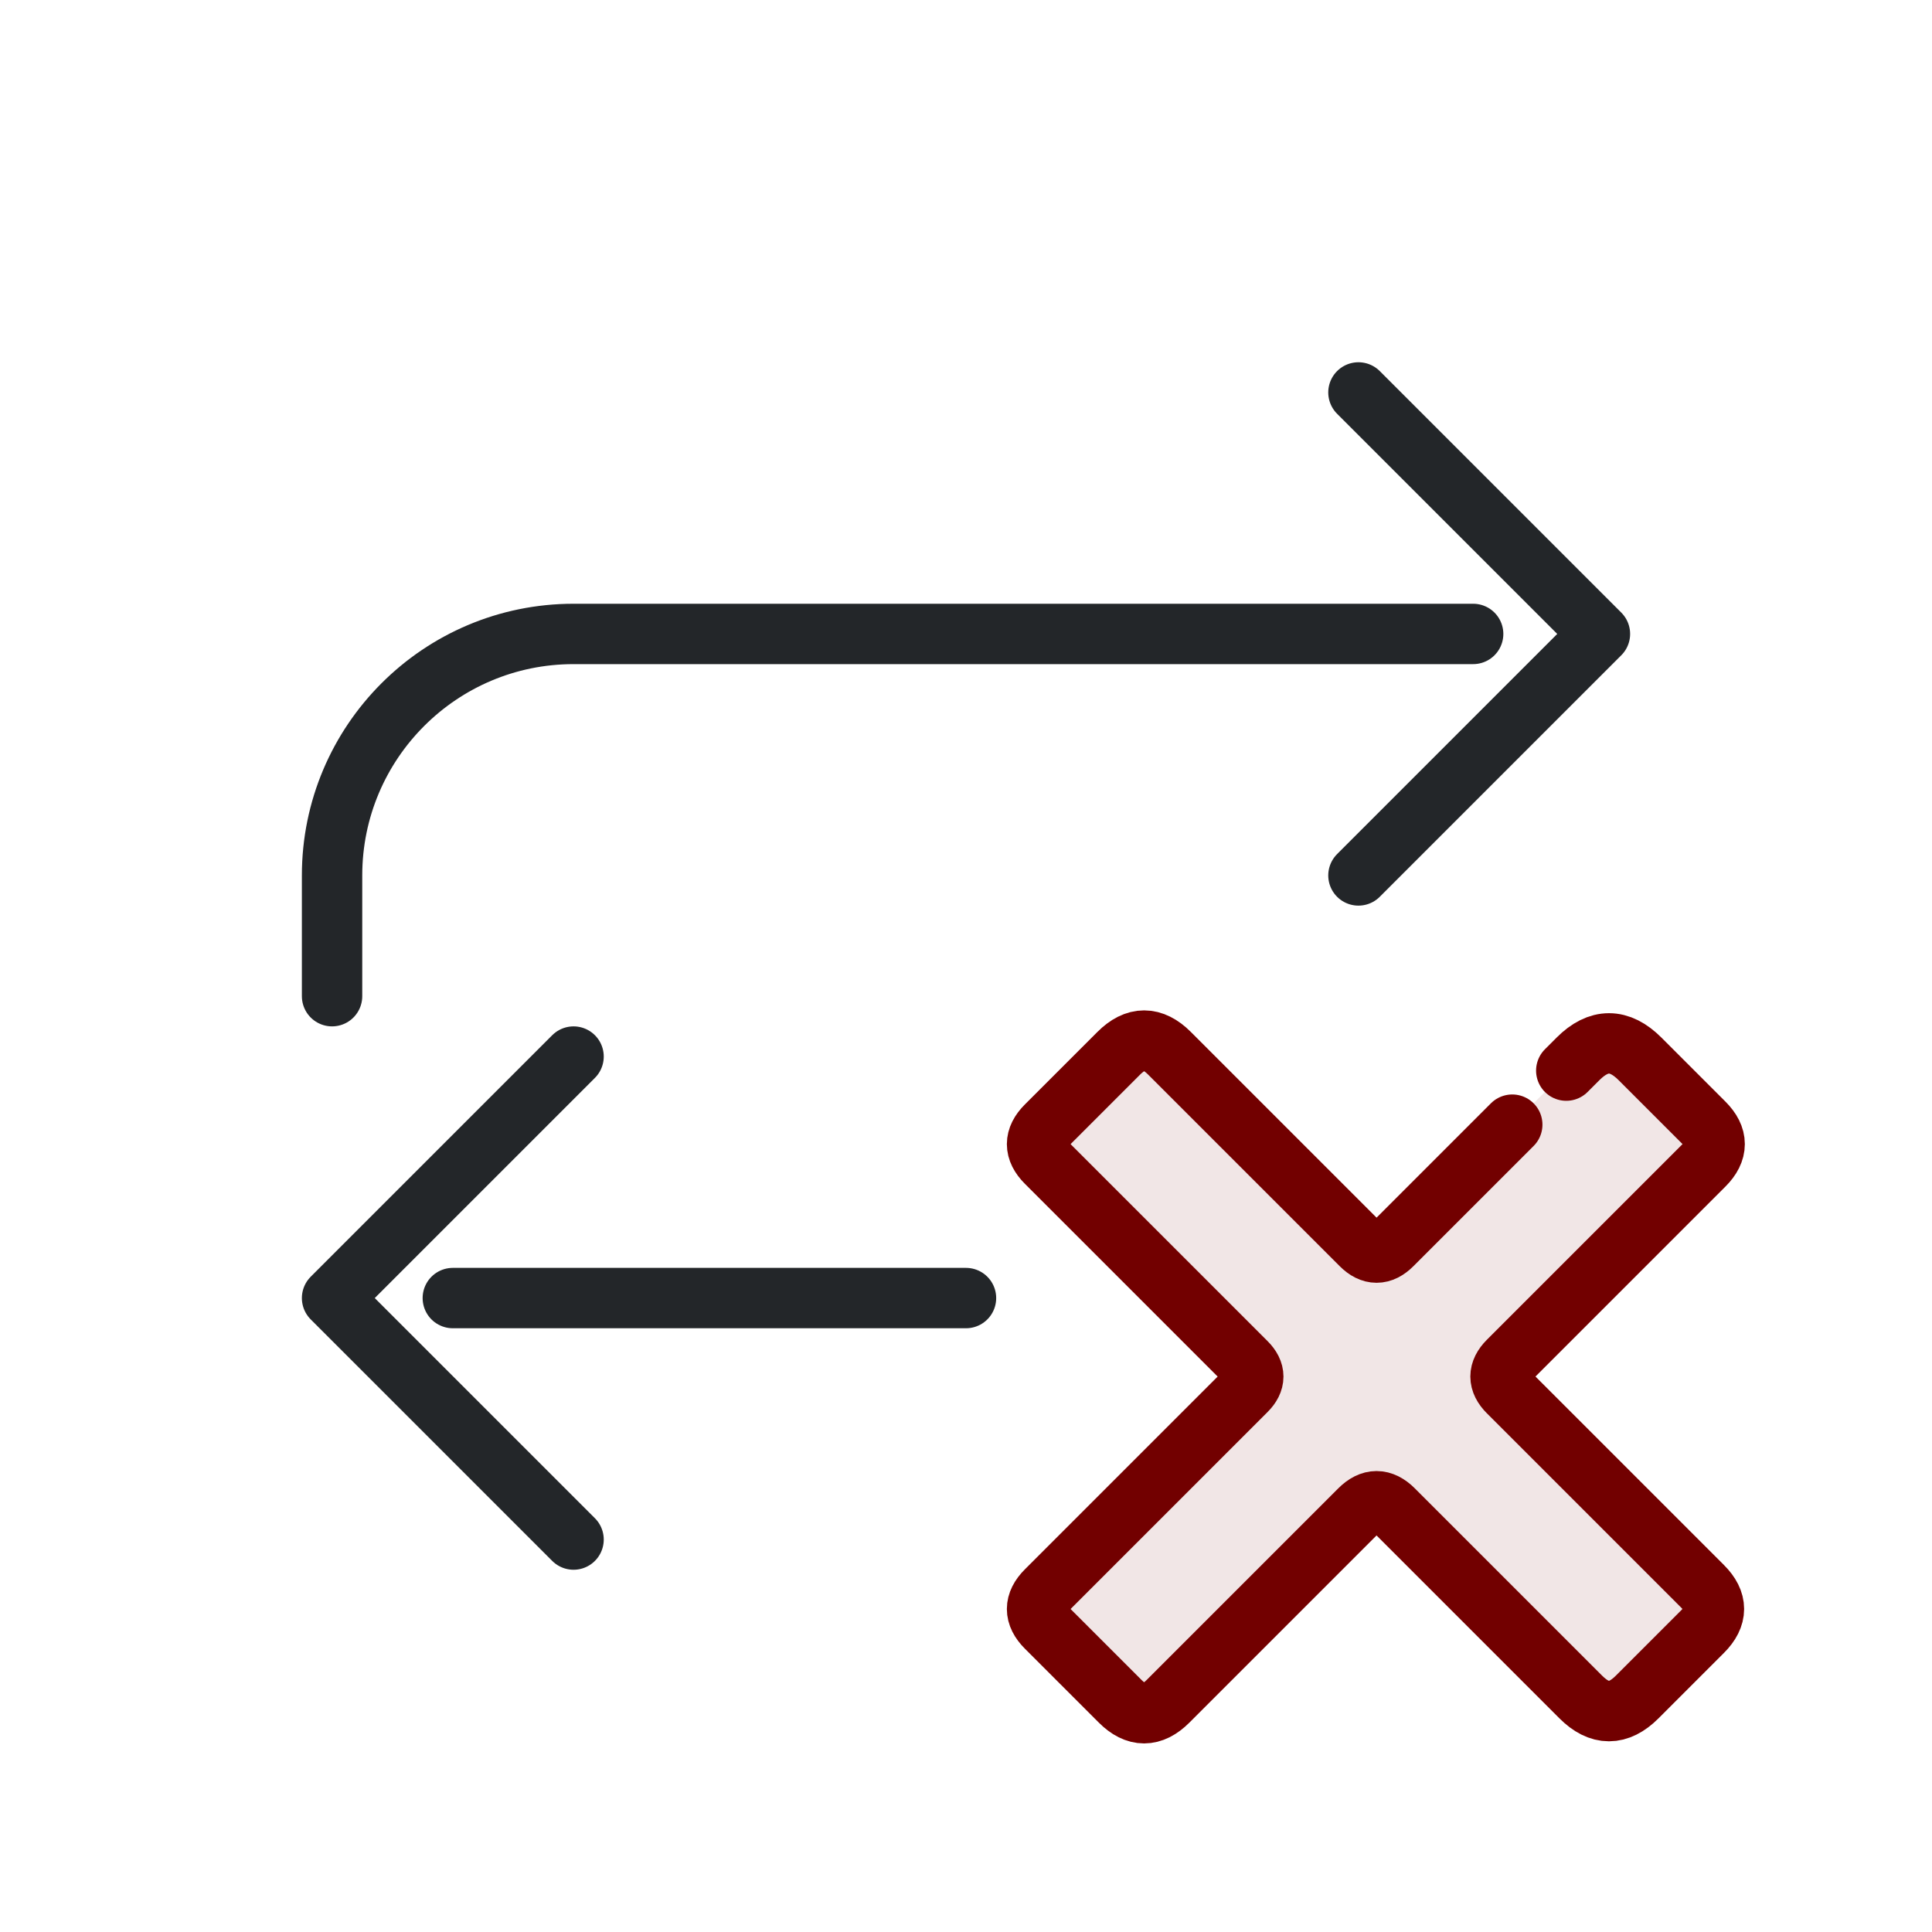
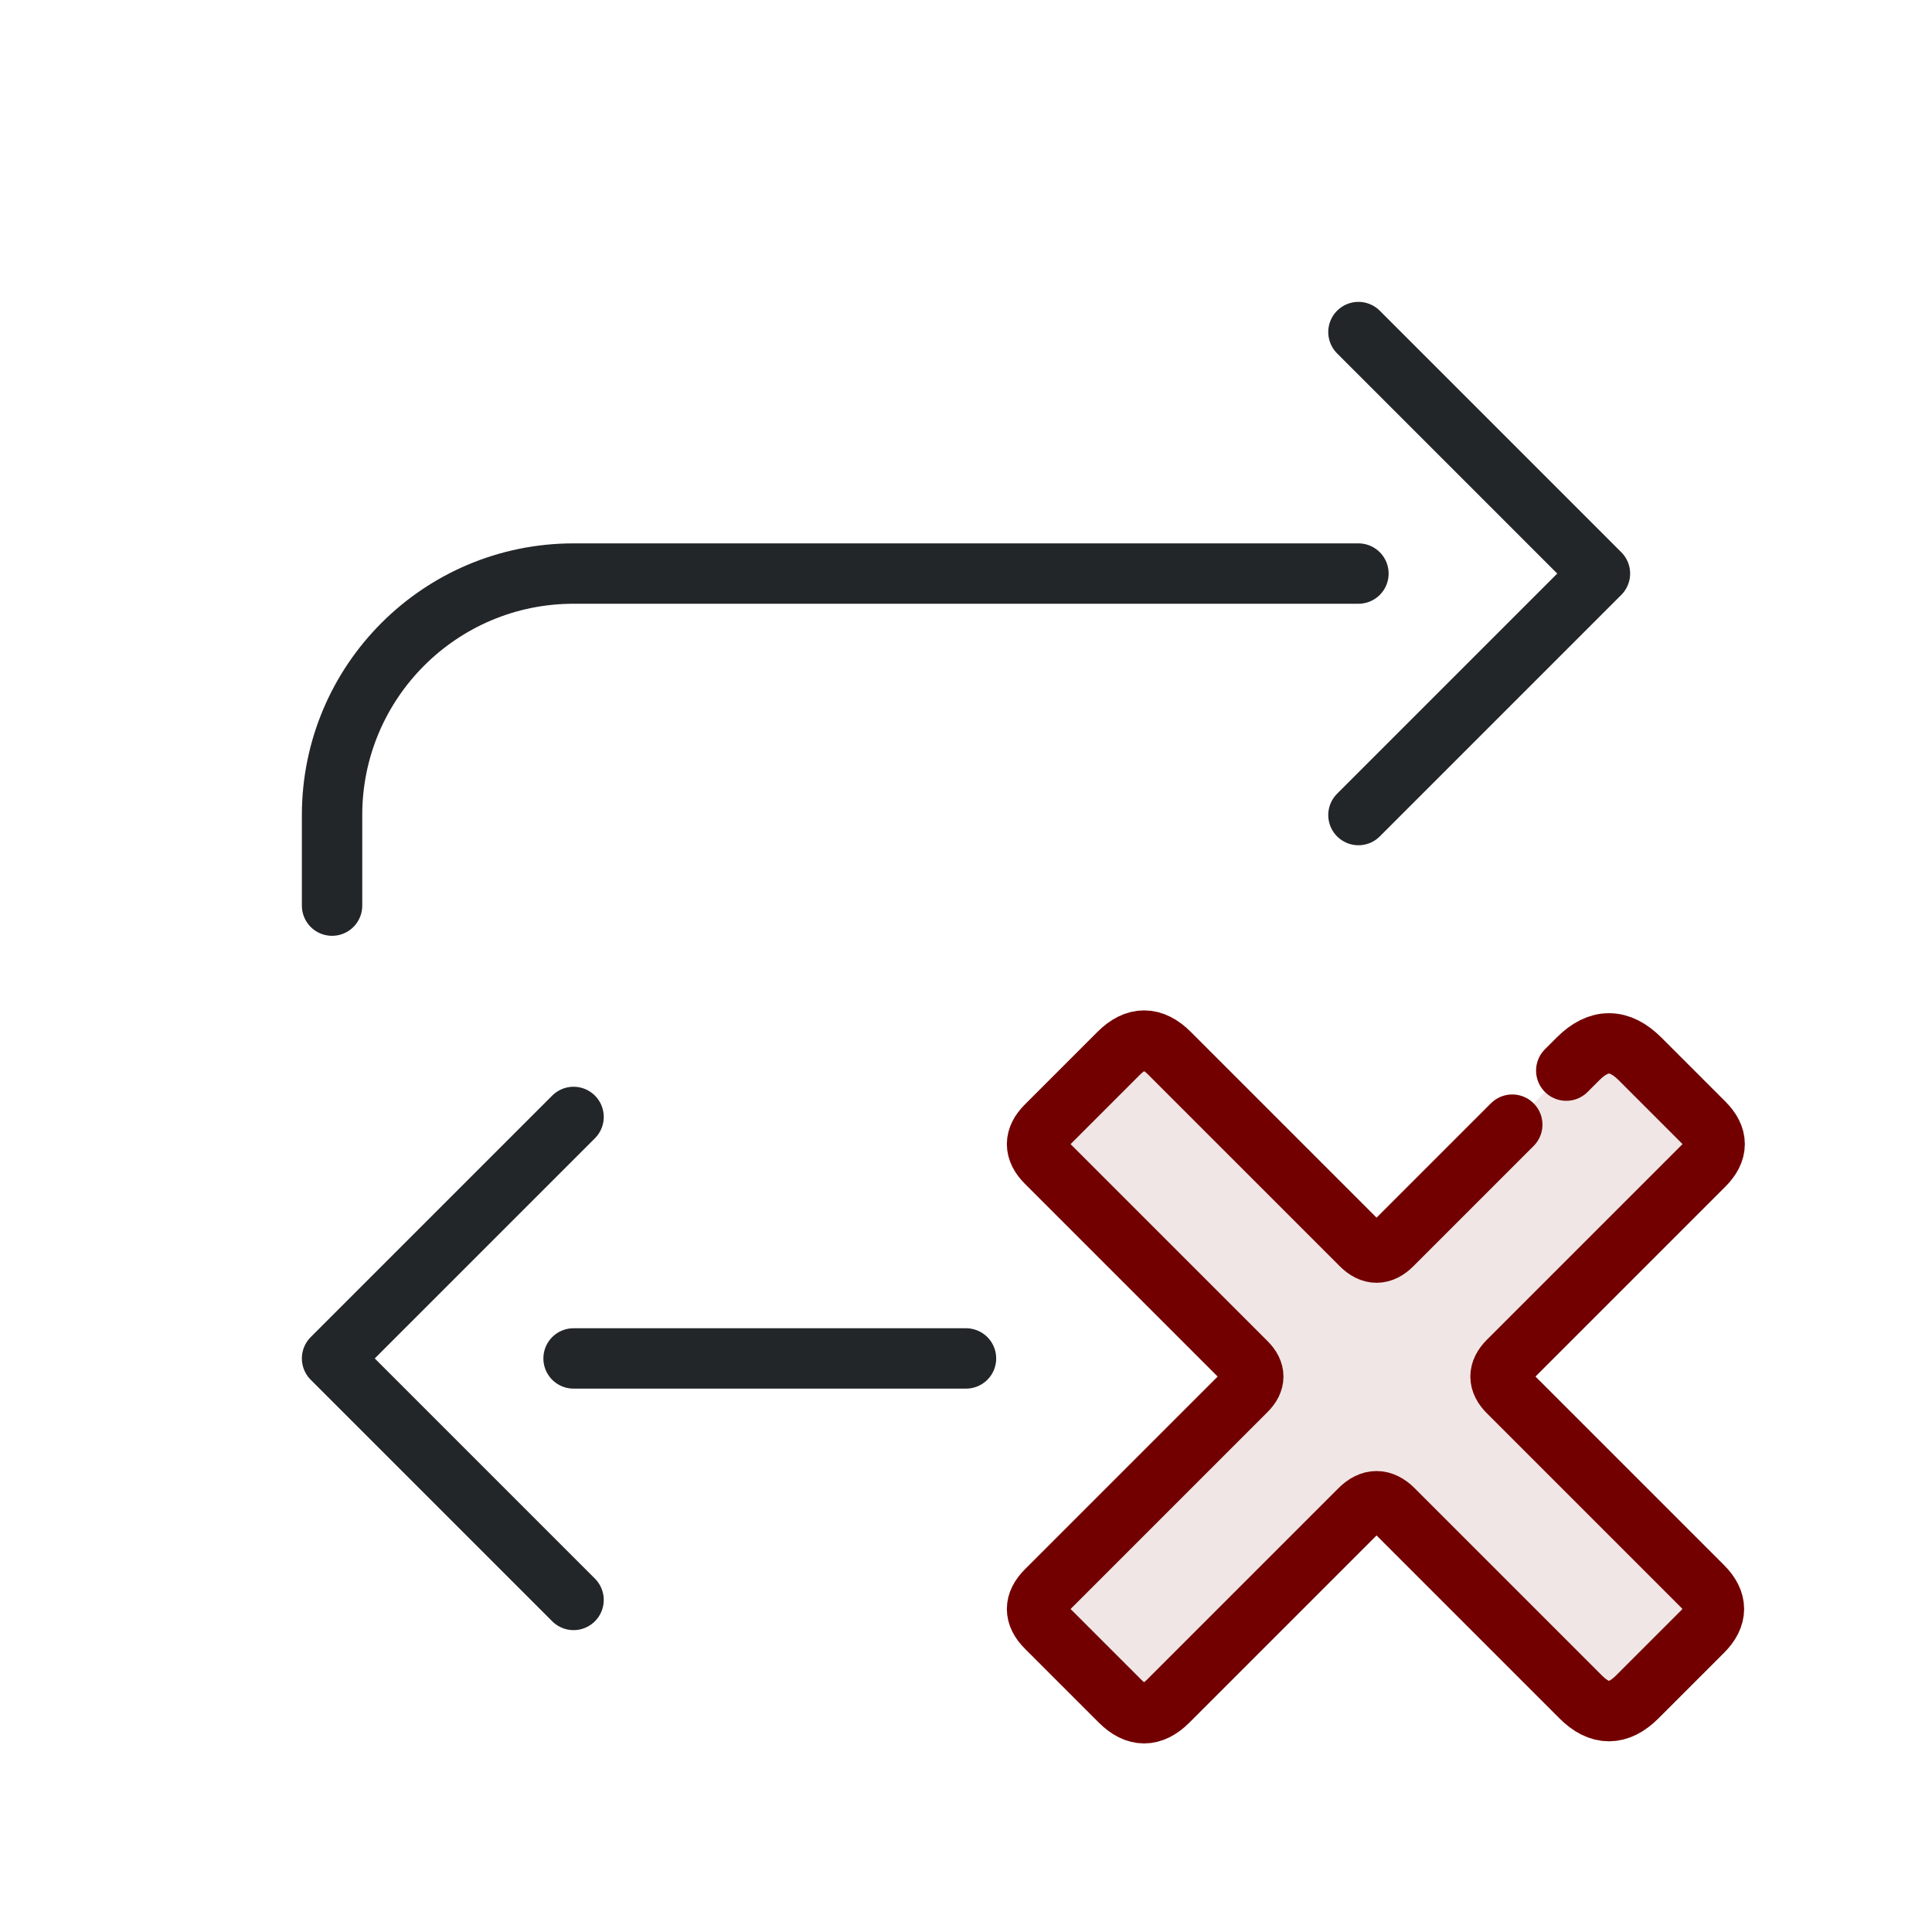
<svg xmlns="http://www.w3.org/2000/svg" width="32" height="32" viewBox="0 0 32 32">
  <defs>
    <style id="current-color-scheme">.ColorScheme-Text {color:#232629;} .ColorScheme-NegativeText {color:#720000;}</style>
  </defs>
  <g class="ColorScheme-Text" fill="none" stroke="currentColor" stroke-linecap="round" stroke-linejoin="round">
-     <path d="M5.5 16.5v-2a4 4 0 0 1 4-4h14.9m-1.9-4 4 4-4 4M16 21.5H7.5m2 4-4-4 4-4" stroke="currentColor" class="ColorScheme-Text" />
+     <path d="M5.5 15v-1.5a4 4 0 0 1 4-4h13M22.5 5.5l4 4-4 4M16 22.5H9.5M9.5 26.5l-4-4 4-4" stroke="currentColor" class="ColorScheme-Text" />
  </g>
  <g transform="translate(1 1)" id="g3">
    <g transform="translate(13 13) scale(.55)" id="g2">
      <path d="m16.467 12.033 5.6-5.6q.933-.933 1.867 0l1.93 1.93q.636.636 0 1.273l-5.897 5.897q-.467.467 0 .933l5.854 5.854q.679.679 0 1.358l-1.973 1.973q-.849.849-1.697 0l-5.642-5.642q-.509-.509-1.018 0l-5.77 5.77q-.721.721-1.442 0l-2.227-2.227q-.552-.552 0-1.103l6.024-6.024q.424-.424 0-.849l-6.024-6.024q-.552-.552 0-1.103l2.185-2.185q.764-.764 1.527 0l5.77 5.77q.467.467.933 0z" fill="currentColor" opacity=".1" id="path1" class="ColorScheme-NegativeText" />
      <path d="m21.713 6.787.354-.354q.933-.933 1.867 0l1.93 1.93q.636.636 0 1.273l-5.897 5.897q-.467.467 0 .933l5.854 5.854q.679.679 0 1.358l-1.973 1.973q-.849.849-1.697 0l-5.642-5.642q-.509-.509-1.018 0l-5.77 5.77q-.721.721-1.442 0l-2.227-2.227q-.552-.552 0-1.103l6.024-6.024q.424-.424 0-.849l-6.024-6.024q-.552-.552 0-1.103l2.185-2.185q.764-.764 1.527 0l5.77 5.77q.467.467.933 0l3.62-3.62" fill="none" stroke="currentColor" stroke-linecap="round" stroke-linejoin="round" stroke-width="1.818" id="path2" class="ColorScheme-NegativeText" />
    </g>
  </g>
</svg>
